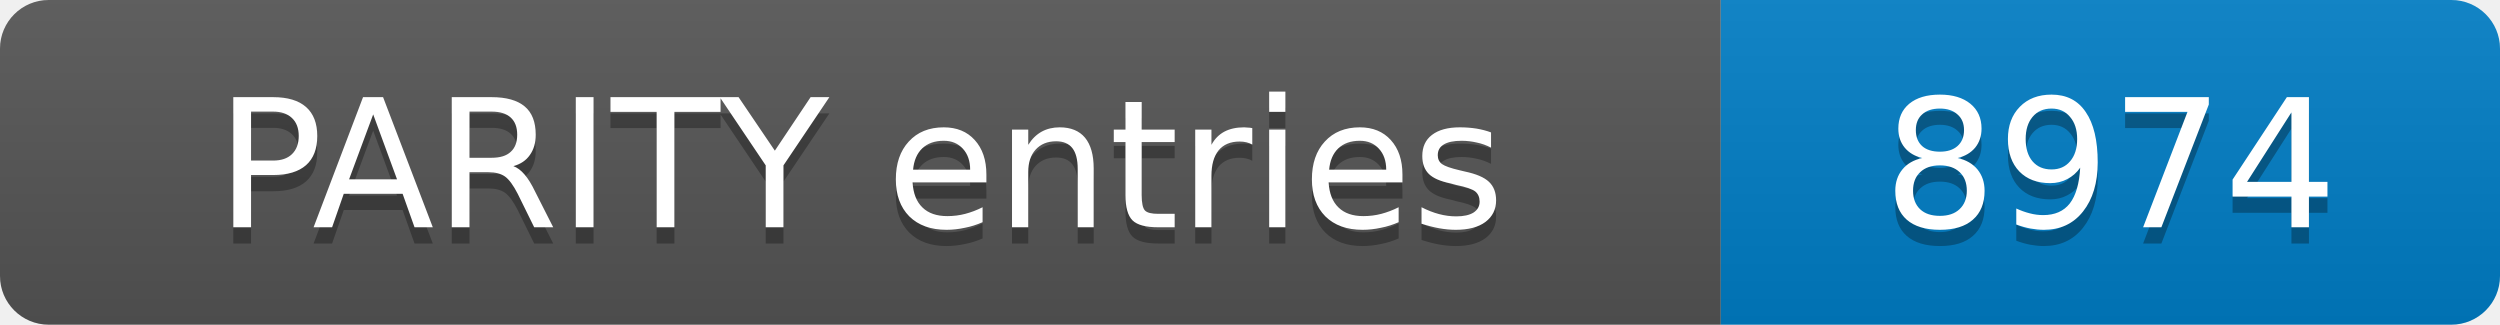
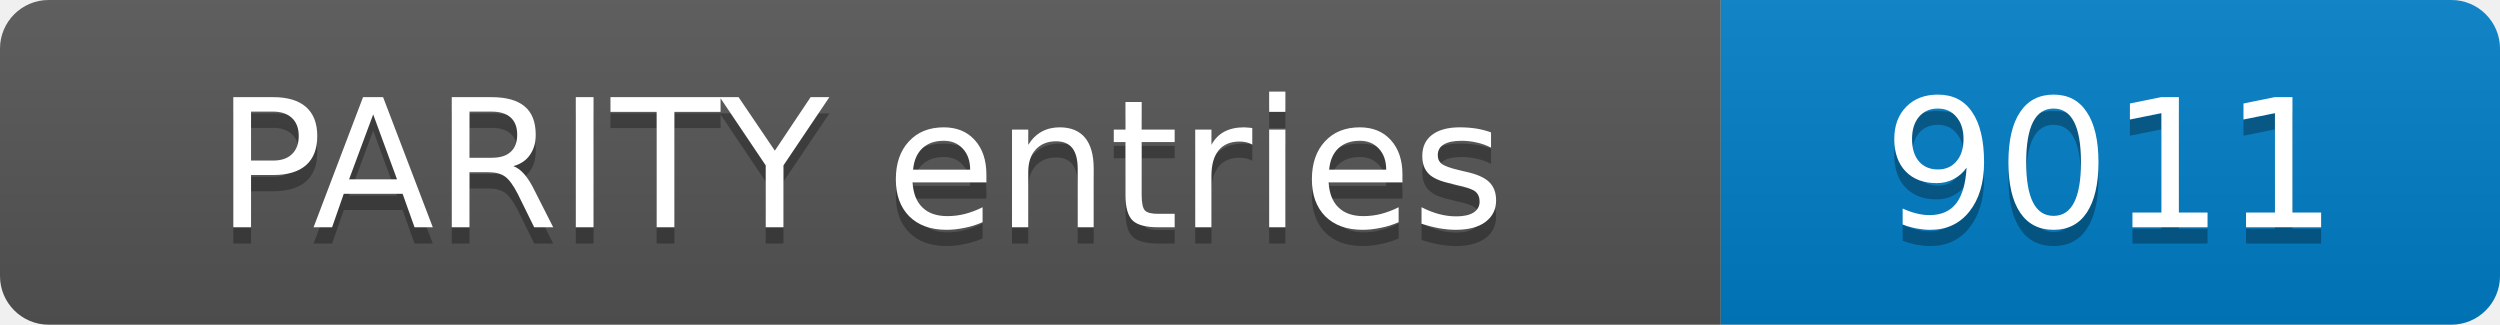
- <svg xmlns="http://www.w3.org/2000/svg" width="154" height="20" role="img" aria-label="PARITY entries: 8974">
+ <svg xmlns="http://www.w3.org/2000/svg" width="154" height="20" role="img" aria-label="PARITY entries: 9011">
  <linearGradient id="s" x2="0" y2="100%">
    <stop offset="0" stop-color="#bbb" stop-opacity=".1" />
    <stop offset="1" stop-opacity=".1" />
  </linearGradient>
  <clipPath id="r">
    <rect width="154" height="20" rx="3" fill="#fff" />
  </clipPath>
  <g clip-path="url(#r)">
    <rect width="106" height="20" fill="#555" />
    <rect x="106" width="48" height="20" fill="#007ec6" />
    <rect width="154" height="20" fill="url(#s)" />
  </g>
  <g fill="#fff" text-anchor="middle" font-family="Verdana,Geneva,DejaVu Sans,sans-serif" font-size="11">
    <text x="53.0" y="15" fill="#010101" fill-opacity=".3">PARITY entries</text>
    <text x="53.0" y="14">PARITY entries</text>
-     <text x="130.0" y="15" fill="#010101" fill-opacity=".3">8974</text>
-     <text x="130.0" y="14">8974</text>
+     <text x="130.0" y="15" fill="#010101" fill-opacity=".3">9011</text>
+     <text x="130.0" y="14">9011</text>
  </g>
</svg>
